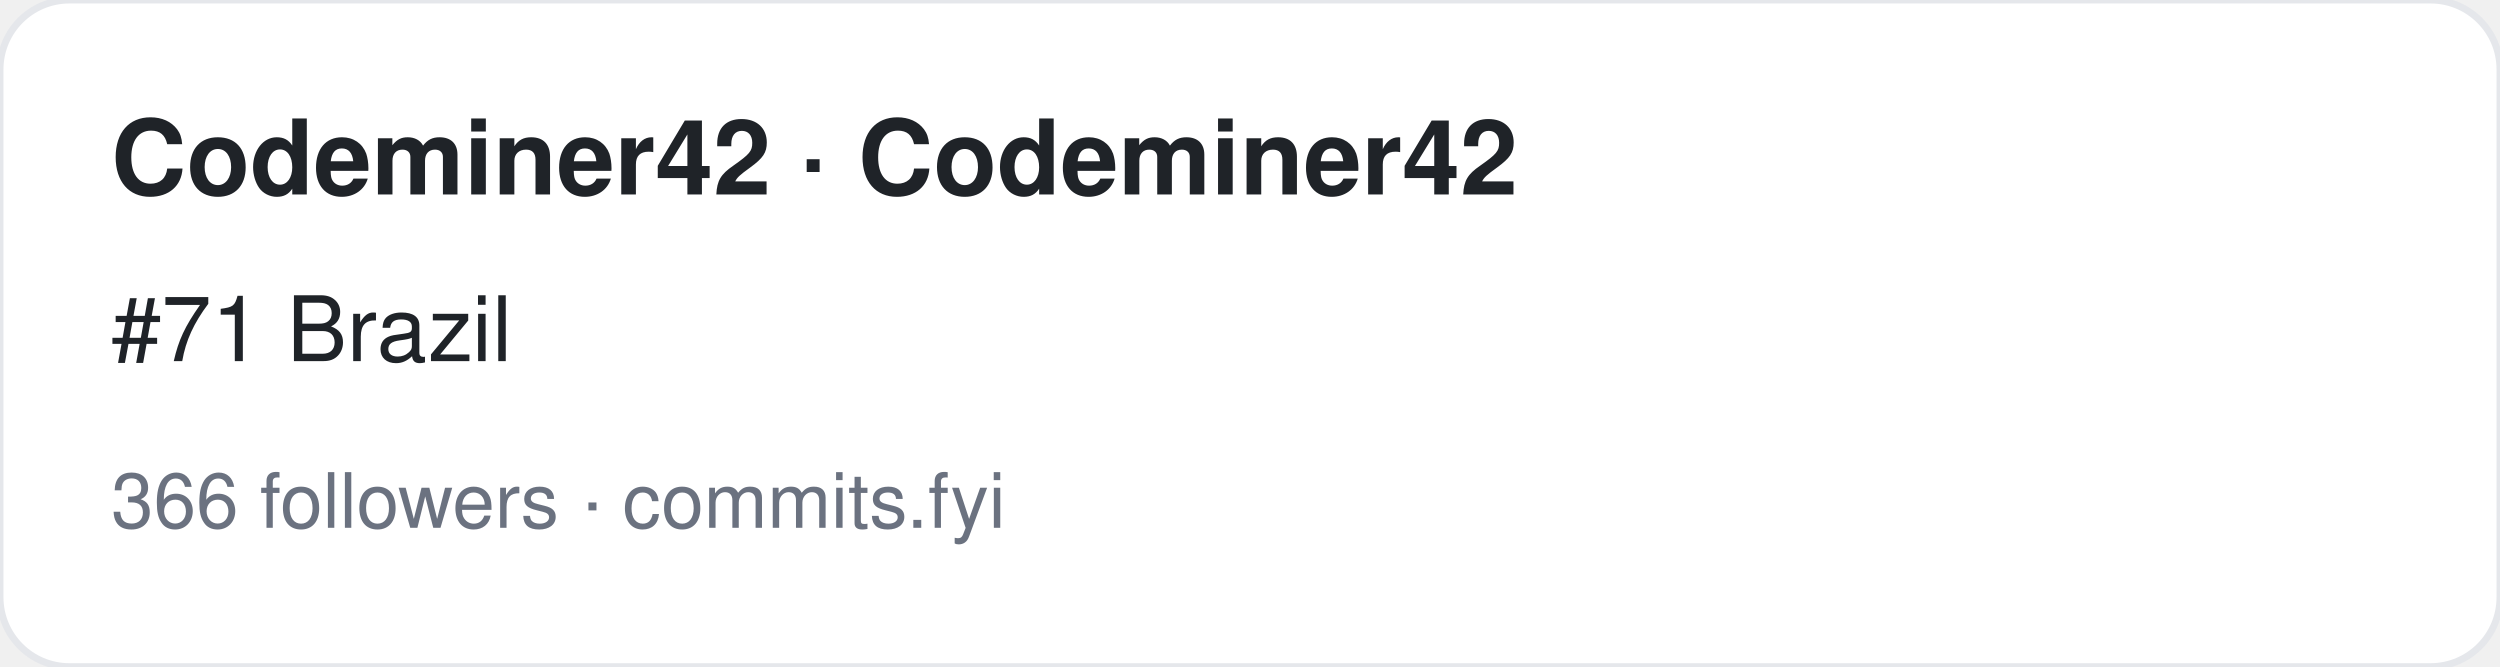
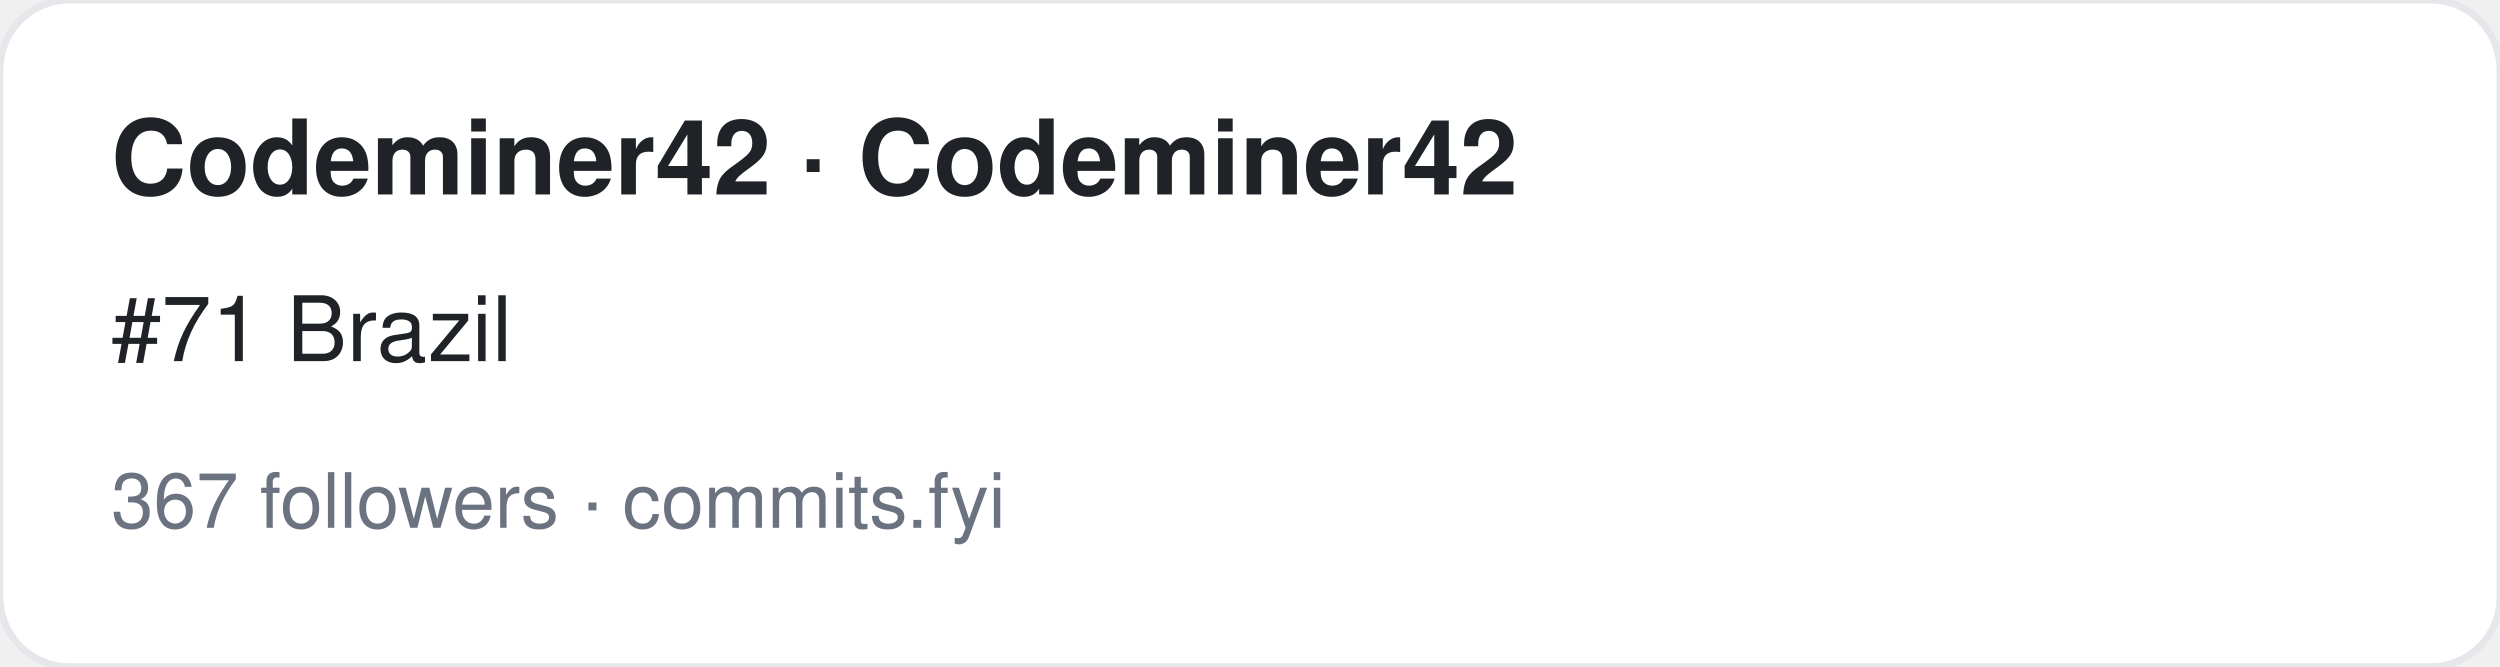
<svg xmlns="http://www.w3.org/2000/svg" width="360" height="96" viewBox="0 0 360 96" font-family="-apple-system,BlinkMacSystemFont,Segoe UI,Helvetica,Arial,sans-serif">
  <rect width="360" height="96" rx="10" fill="#ffffff" stroke="#e5e7eb" />
  <text x="16" y="28" font-size="15" font-weight="700" fill="#1f2328">Codeminer42 · Codeminer42</text>
  <text x="16" y="52" font-size="13" fill="#1f2328">#71 Brazil</text>
-   <text x="16" y="76" font-size="11" fill="#6b7280">366 followers · commits.fyi</text>
+   <text x="16" y="76" font-size="11" fill="#6b7280">367 followers · commits.fyi</text>
</svg>
